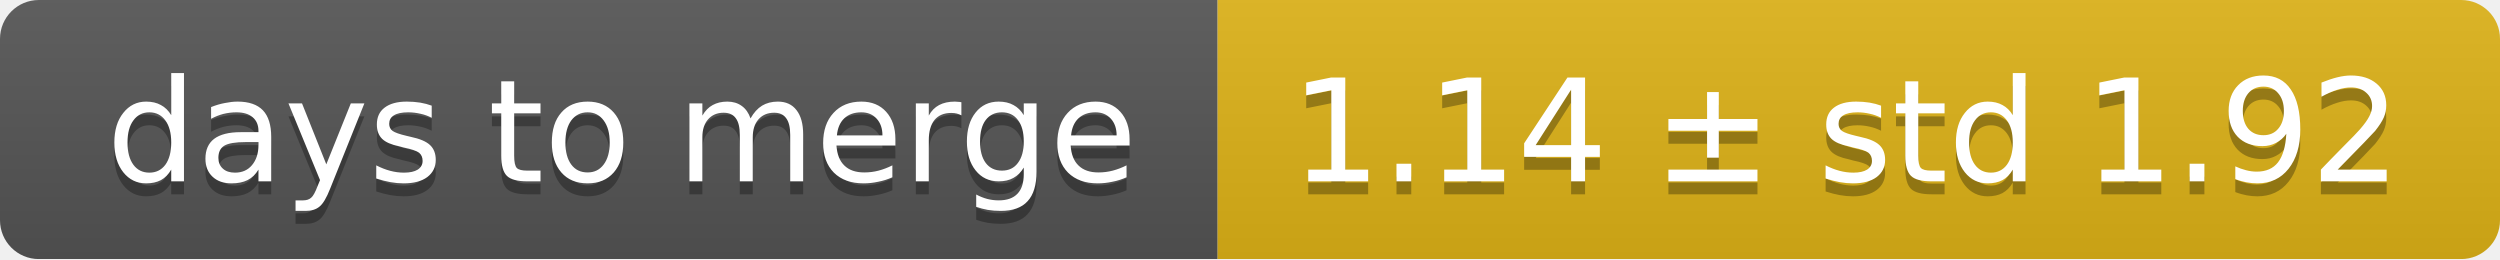
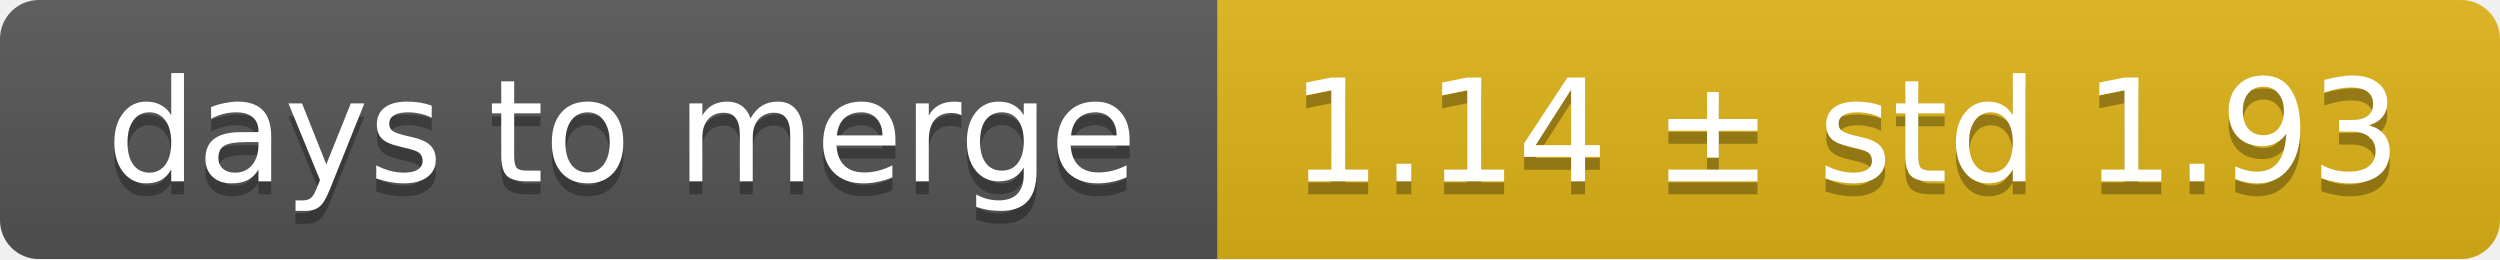
<svg xmlns="http://www.w3.org/2000/svg" width="193" height="20">
  <linearGradient id="smooth" x2="0" y2="100%">
    <stop offset="0" stop-color="#bbb" stop-opacity=".1" />
    <stop offset="1" stop-opacity=".1" />
  </linearGradient>
  <mask id="round">
    <rect width="193" height="20" rx="3" fill="#fff" />
  </mask>
  <g mask="url(#round)">
    <rect width="94" height="20" fill="#555" />
    <rect x="94" width="99" height="20" fill="#dfb317" />
    <rect width="193" height="20" fill="url(#smooth)" />
  </g>
  <g fill="#fff" text-anchor="middle" font-family="DejaVu Sans,Verdana,Geneva,sans-serif" font-size="11">
    <text x="48" y="15" fill="#010101" fill-opacity=".3">days to merge</text>
    <text x="48" y="14">days to merge</text>
-     <text x="142.5" y="15" fill="#010101" fill-opacity=".3">1.14 ± std 1.92</text>
-     <text x="142.5" y="14">1.14 ± std 1.92</text>
+     <text x="142.5" y="15" fill="#010101" fill-opacity=".3">1.14 ± std 1.93</text>
+     <text x="142.5" y="14">1.14 ± std 1.93</text>
  </g>
</svg>
